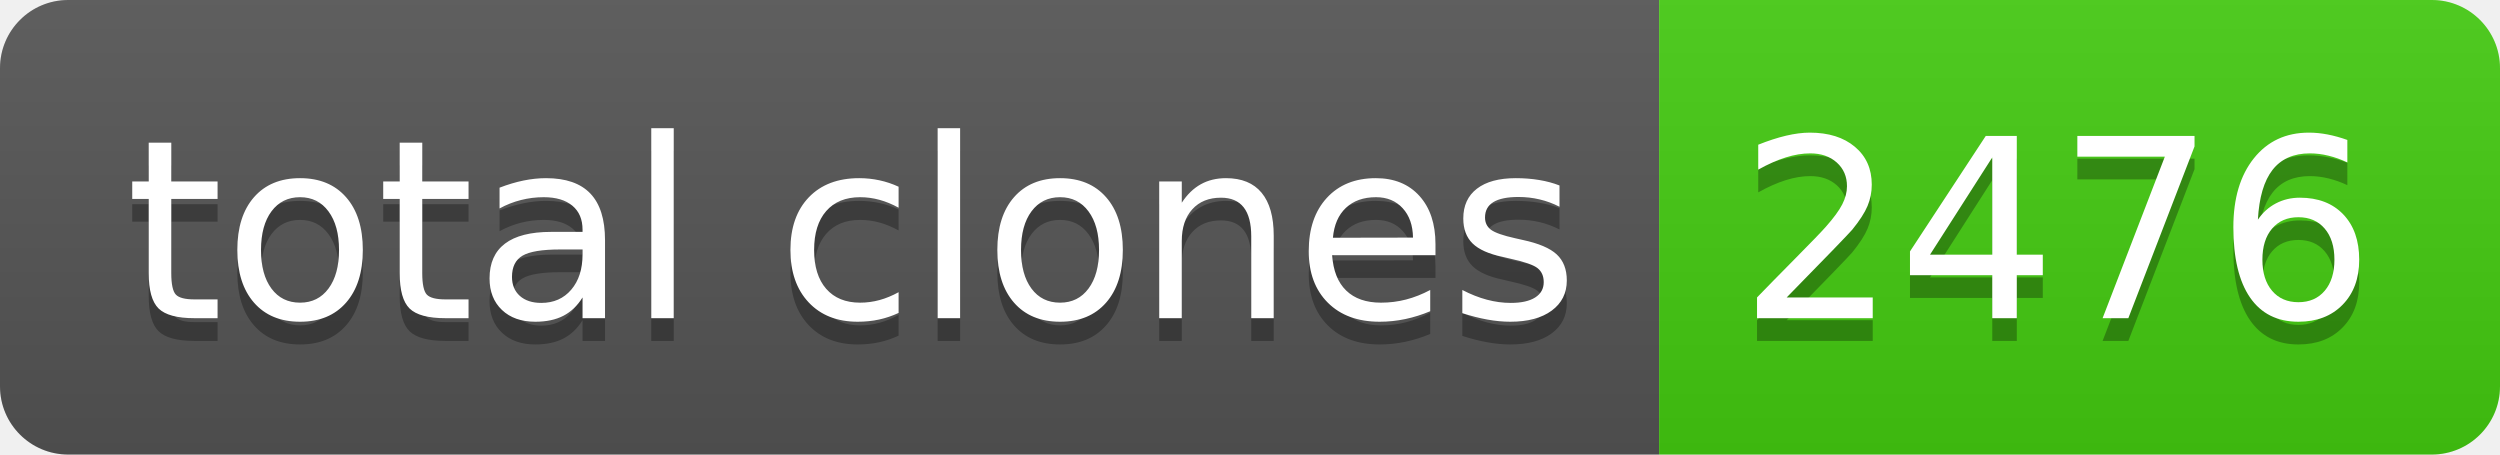
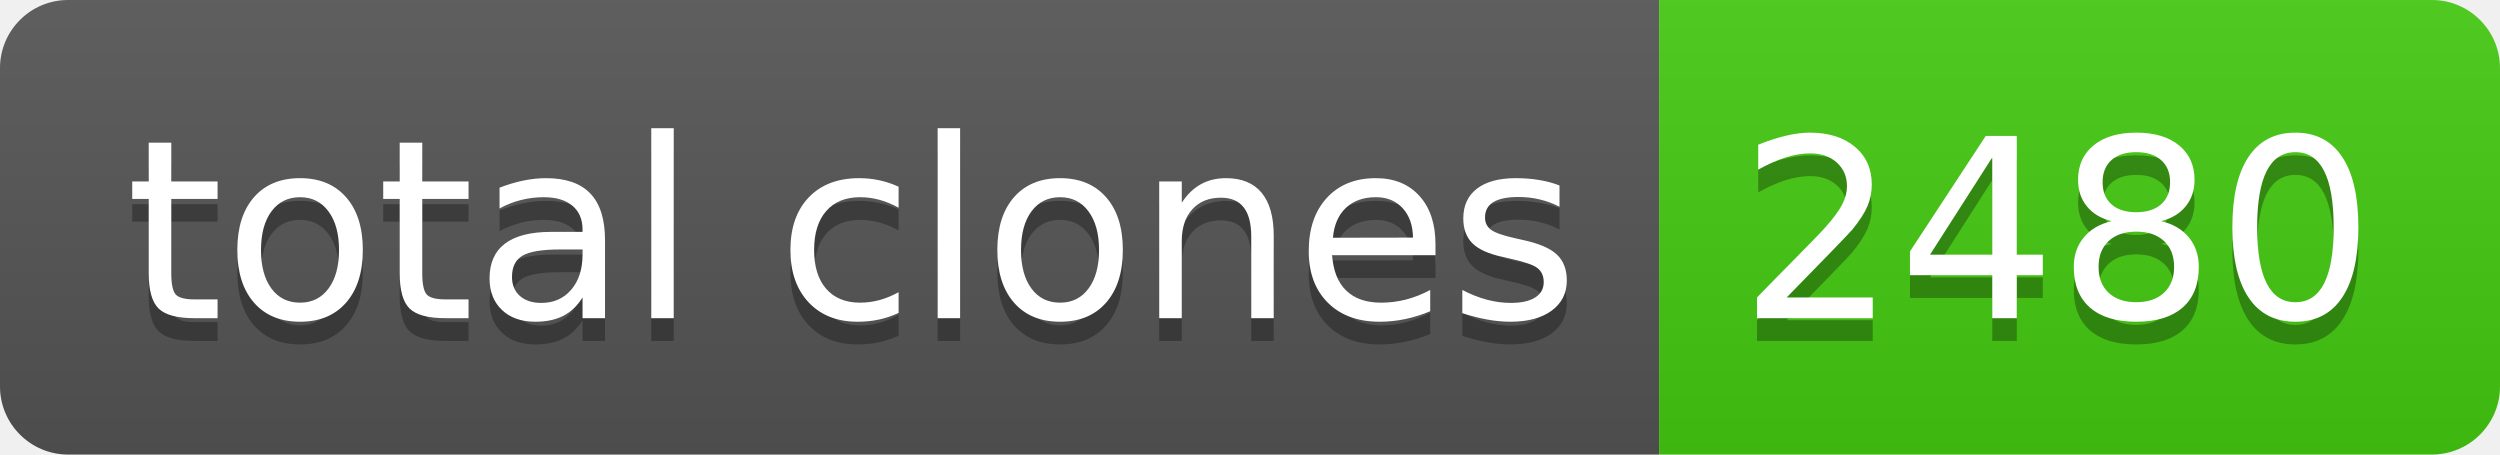
- <svg xmlns="http://www.w3.org/2000/svg" width="110" height="20" role="img" aria-label="total clones: 2476">
+ <svg xmlns="http://www.w3.org/2000/svg" width="110" height="20" role="img" aria-label="total clones: 2480">
  <linearGradient id="s" x2="0" y2="100%">
    <stop offset="0" stop-color="#bbb" stop-opacity=".1" />
    <stop offset="1" stop-opacity=".1" />
  </linearGradient>
  <clipPath id="r">
    <rect width="110" height="20" rx="3" fill="#fff" />
  </clipPath>
  <g clip-path="url(#r)">
    <rect width="73" height="20" fill="#555" />
    <rect x="73" width="37" height="20" fill="#4c1" />
    <rect width="110" height="20" fill="url(#s)" />
  </g>
  <g fill="#fff" text-anchor="middle" font-family="Verdana,Geneva,DejaVu Sans,sans-serif" text-rendering="geometricPrecision" font-size="110">
    <text aria-hidden="true" x="375" y="150" fill="#010101" fill-opacity=".3" transform="scale(.1)" textLength="630">total clones</text>
    <text x="375" y="140" transform="scale(.1)" fill="#fff" textLength="630">total clones</text>
-     <text aria-hidden="true" x="905" y="150" fill="#010101" fill-opacity=".3" transform="scale(.1)" textLength="270">2476</text>
-     <text x="905" y="140" transform="scale(.1)" fill="#fff" textLength="270">2476</text>
+     <text aria-hidden="true" x="905" y="150" fill="#010101" fill-opacity=".3" transform="scale(.1)" textLength="270">2480</text>
+     <text x="905" y="140" transform="scale(.1)" fill="#fff" textLength="270">2480</text>
  </g>
</svg>
